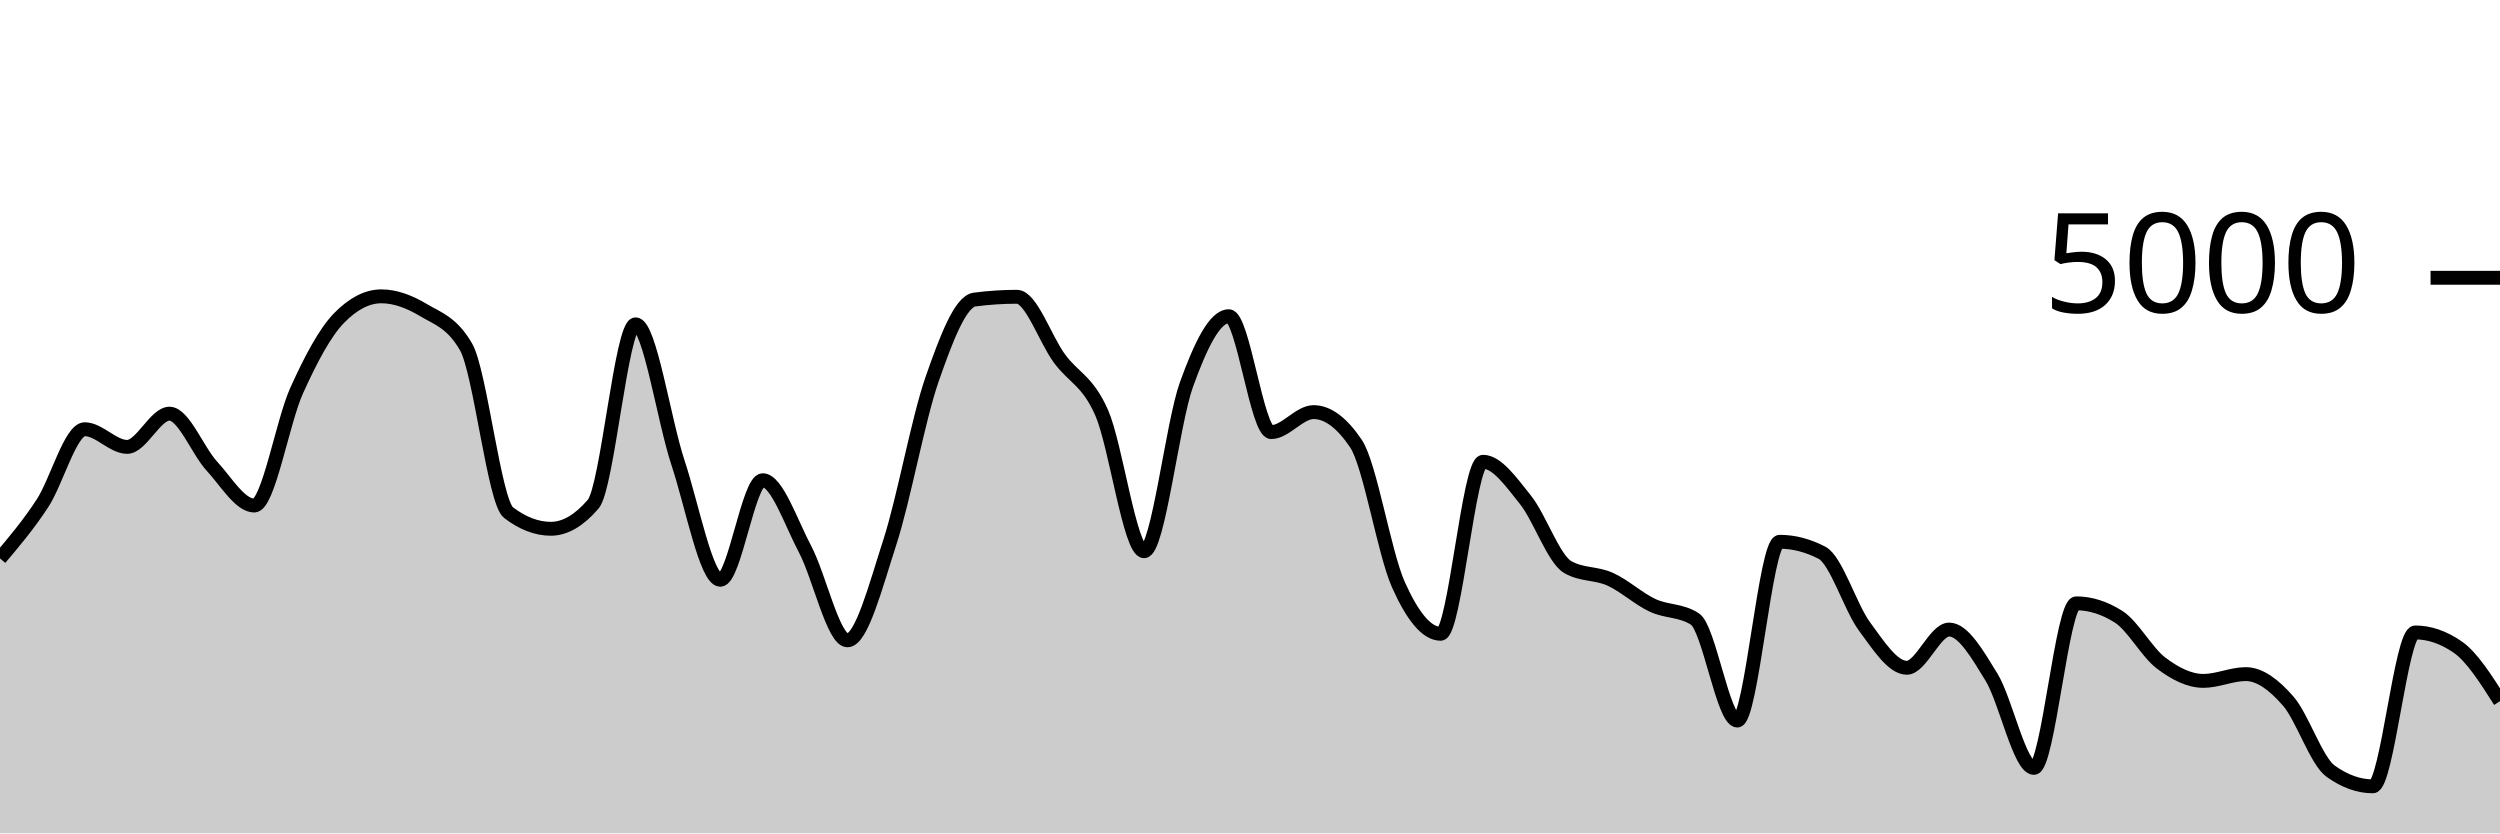
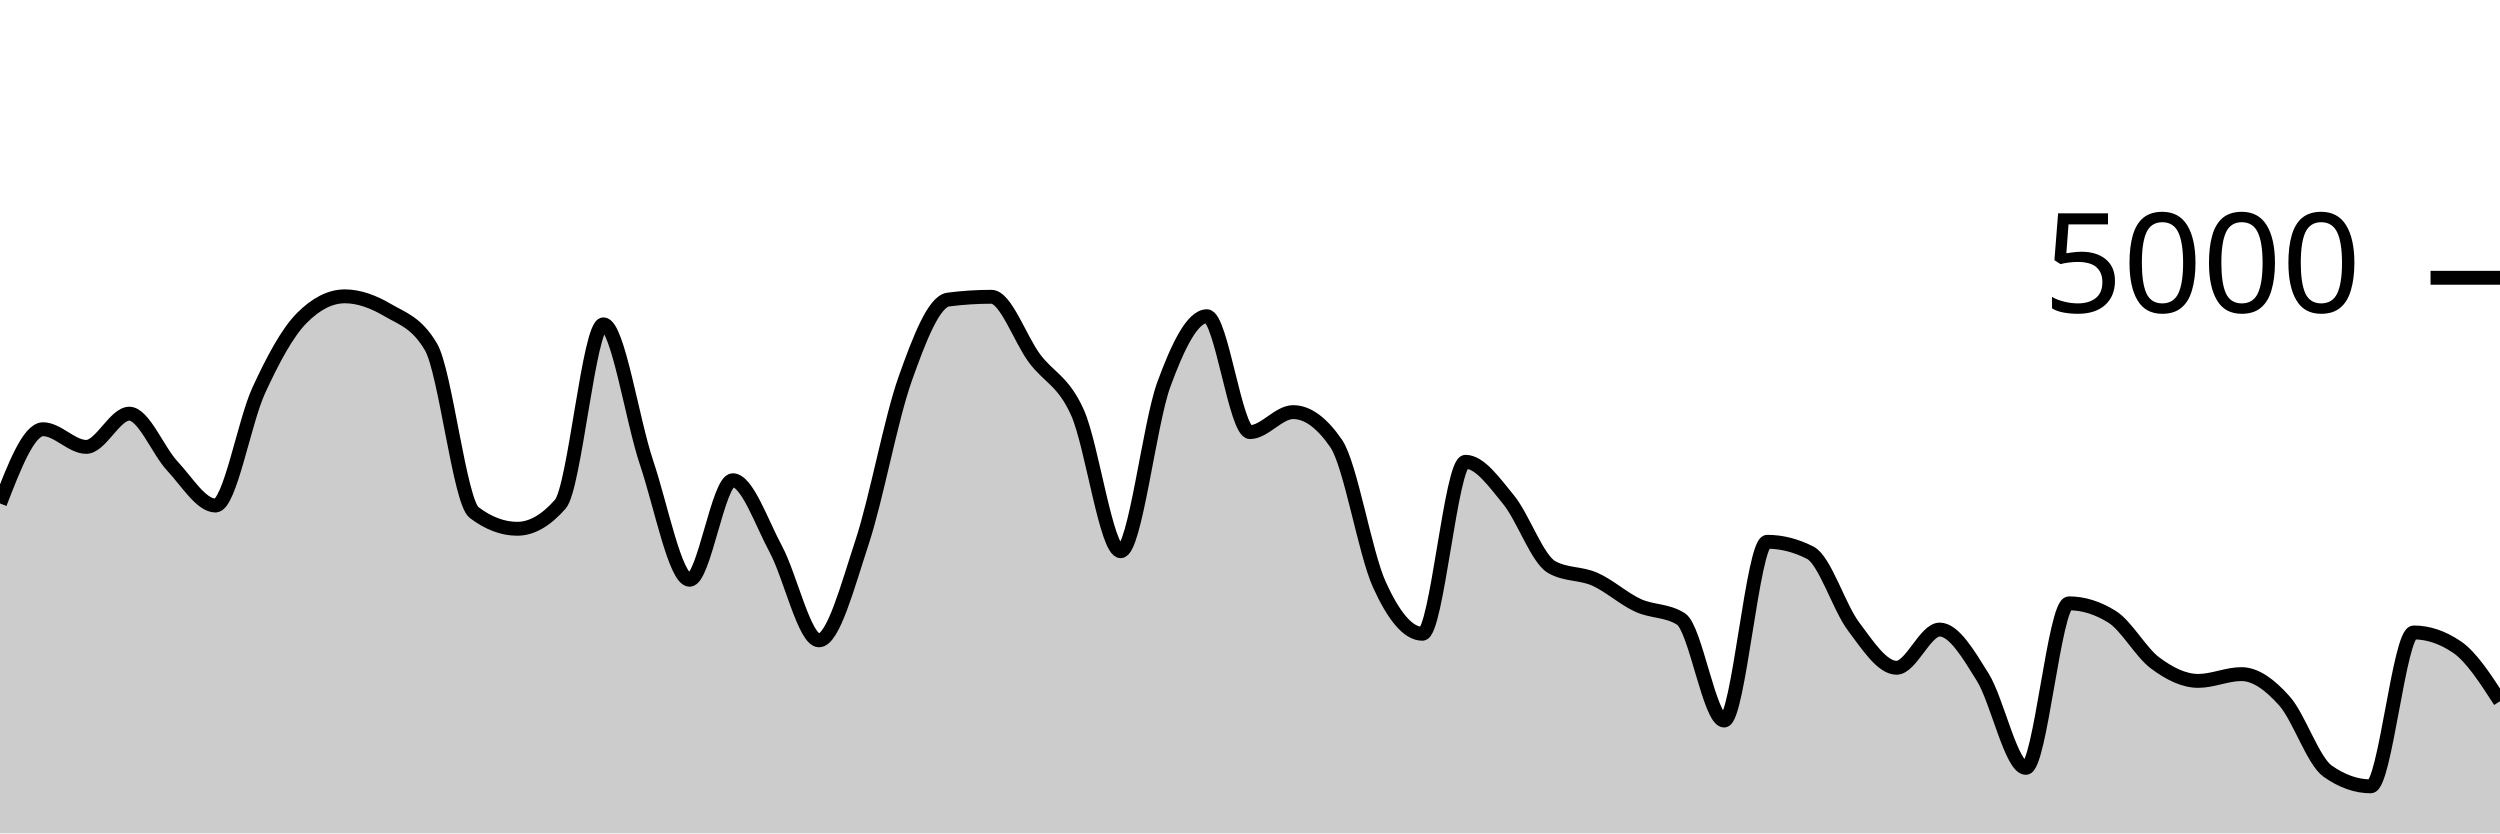
<svg xmlns="http://www.w3.org/2000/svg" viewBox="0 0 180 60">
  <g transform="translate(0,20)">
-     <path class="area" fill="rgba(0, 0, 0, 0.2)" d="M0,20.208C1.017,19.003,2.034,17.799,3.051,16.248C4.068,14.697,5.085,10.904,6.102,10.904C7.119,10.904,8.136,12.176,9.153,12.176C10.169,12.176,11.186,9.784,12.203,9.784C13.22,9.784,14.237,12.457,15.254,13.56C16.271,14.663,17.288,16.4,18.305,16.4C19.322,16.4,20.339,10.377,21.356,8.128C22.373,5.879,23.39,3.949,24.407,2.904C25.424,1.859,26.441,1.336,27.458,1.336C28.475,1.336,29.492,1.728,30.508,2.336C31.525,2.944,32.542,3.219,33.559,4.984C34.576,6.749,35.593,16.125,36.61,16.904C37.627,17.683,38.644,18.072,39.661,18.072C40.678,18.072,41.695,17.48,42.712,16.296C43.729,15.112,44.746,3.352,45.763,3.352C46.78,3.352,47.797,10.247,48.814,13.312C49.831,16.377,50.847,21.744,51.864,21.744C52.881,21.744,53.898,14.576,54.915,14.576C55.932,14.576,56.949,17.623,57.966,19.544C58.983,21.465,60,26.104,61.017,26.104C62.034,26.104,63.051,22.177,64.068,19.04C65.085,15.903,66.102,10.192,67.119,7.28C68.136,4.368,69.153,1.701,70.169,1.568C71.186,1.435,72.203,1.368,73.22,1.368C74.237,1.368,75.254,4.408,76.271,5.8C77.288,7.192,78.305,7.405,79.322,9.72C80.339,12.035,81.356,19.688,82.373,19.688C83.39,19.688,84.407,10.508,85.424,7.688C86.441,4.868,87.458,2.768,88.475,2.768C89.492,2.768,90.508,11.112,91.525,11.112C92.542,11.112,93.559,9.672,94.576,9.672C95.593,9.672,96.61,10.427,97.627,11.936C98.644,13.445,99.661,19.797,100.678,22.08C101.695,24.363,102.712,25.632,103.729,25.632C104.746,25.632,105.763,13.248,106.78,13.248C107.797,13.248,108.814,14.72,109.831,15.984C110.847,17.248,111.864,20.251,112.881,20.832C113.898,21.413,114.915,21.245,115.932,21.704C116.949,22.163,117.966,23.107,118.983,23.584C120,24.061,121.017,23.912,122.034,24.568C123.051,25.224,124.068,31.88,125.085,31.88C126.102,31.88,127.119,19.008,128.136,19.008C129.153,19.008,130.169,19.272,131.186,19.8C132.203,20.328,133.22,23.716,134.237,25.096C135.254,26.476,136.271,28.08,137.288,28.08C138.305,28.08,139.322,25.328,140.339,25.328C141.356,25.328,142.373,27.1,143.39,28.76C144.407,30.42,145.424,35.288,146.441,35.288C147.458,35.288,148.475,23.44,149.492,23.44C150.508,23.44,151.525,23.763,152.542,24.408C153.559,25.053,154.576,26.967,155.593,27.736C156.61,28.505,157.627,29.024,158.644,29.024C159.661,29.024,160.678,28.536,161.695,28.536C162.712,28.536,163.729,29.308,164.746,30.472C165.763,31.636,166.78,34.789,167.797,35.52C168.814,36.251,169.831,36.616,170.847,36.616C171.864,36.616,172.881,25.536,173.898,25.536C174.915,25.536,175.932,25.885,176.949,26.584C177.966,27.283,178.983,28.885,180,30.488L180,40C178.983,40,177.966,40,176.949,40C175.932,40,174.915,40,173.898,40C172.881,40,171.864,40,170.847,40C169.831,40,168.814,40,167.797,40C166.78,40,165.763,40,164.746,40C163.729,40,162.712,40,161.695,40C160.678,40,159.661,40,158.644,40C157.627,40,156.61,40,155.593,40C154.576,40,153.559,40,152.542,40C151.525,40,150.508,40,149.492,40C148.475,40,147.458,40,146.441,40C145.424,40,144.407,40,143.39,40C142.373,40,141.356,40,140.339,40C139.322,40,138.305,40,137.288,40C136.271,40,135.254,40,134.237,40C133.22,40,132.203,40,131.186,40C130.169,40,129.153,40,128.136,40C127.119,40,126.102,40,125.085,40C124.068,40,123.051,40,122.034,40C121.017,40,120,40,118.983,40C117.966,40,116.949,40,115.932,40C114.915,40,113.898,40,112.881,40C111.864,40,110.847,40,109.831,40C108.814,40,107.797,40,106.78,40C105.763,40,104.746,40,103.729,40C102.712,40,101.695,40,100.678,40C99.661,40,98.644,40,97.627,40C96.61,40,95.593,40,94.576,40C93.559,40,92.542,40,91.525,40C90.508,40,89.492,40,88.475,40C87.458,40,86.441,40,85.424,40C84.407,40,83.39,40,82.373,40C81.356,40,80.339,40,79.322,40C78.305,40,77.288,40,76.271,40C75.254,40,74.237,40,73.22,40C72.203,40,71.186,40,70.169,40C69.153,40,68.136,40,67.119,40C66.102,40,65.085,40,64.068,40C63.051,40,62.034,40,61.017,40C60,40,58.983,40,57.966,40C56.949,40,55.932,40,54.915,40C53.898,40,52.881,40,51.864,40C50.847,40,49.831,40,48.814,40C47.797,40,46.78,40,45.763,40C44.746,40,43.729,40,42.712,40C41.695,40,40.678,40,39.661,40C38.644,40,37.627,40,36.61,40C35.593,40,34.576,40,33.559,40C32.542,40,31.525,40,30.508,40C29.492,40,28.475,40,27.458,40C26.441,40,25.424,40,24.407,40C23.39,40,22.373,40,21.356,40C20.339,40,19.322,40,18.305,40C17.288,40,16.271,40,15.254,40C14.237,40,13.22,40,12.203,40C11.186,40,10.169,40,9.153,40C8.136,40,7.119,40,6.102,40C5.085,40,4.068,40,3.051,40C2.034,40,1.017,40,0,40Z" />
-     <path class="line" stroke="black" fill="none" d="M0,20.208C1.017,19.003,2.034,17.799,3.051,16.248C4.068,14.697,5.085,10.904,6.102,10.904C7.119,10.904,8.136,12.176,9.153,12.176C10.169,12.176,11.186,9.784,12.203,9.784C13.22,9.784,14.237,12.457,15.254,13.56C16.271,14.663,17.288,16.4,18.305,16.4C19.322,16.4,20.339,10.377,21.356,8.128C22.373,5.879,23.39,3.949,24.407,2.904C25.424,1.859,26.441,1.336,27.458,1.336C28.475,1.336,29.492,1.728,30.508,2.336C31.525,2.944,32.542,3.219,33.559,4.984C34.576,6.749,35.593,16.125,36.61,16.904C37.627,17.683,38.644,18.072,39.661,18.072C40.678,18.072,41.695,17.48,42.712,16.296C43.729,15.112,44.746,3.352,45.763,3.352C46.78,3.352,47.797,10.247,48.814,13.312C49.831,16.377,50.847,21.744,51.864,21.744C52.881,21.744,53.898,14.576,54.915,14.576C55.932,14.576,56.949,17.623,57.966,19.544C58.983,21.465,60,26.104,61.017,26.104C62.034,26.104,63.051,22.177,64.068,19.04C65.085,15.903,66.102,10.192,67.119,7.28C68.136,4.368,69.153,1.701,70.169,1.568C71.186,1.435,72.203,1.368,73.22,1.368C74.237,1.368,75.254,4.408,76.271,5.8C77.288,7.192,78.305,7.405,79.322,9.72C80.339,12.035,81.356,19.688,82.373,19.688C83.39,19.688,84.407,10.508,85.424,7.688C86.441,4.868,87.458,2.768,88.475,2.768C89.492,2.768,90.508,11.112,91.525,11.112C92.542,11.112,93.559,9.672,94.576,9.672C95.593,9.672,96.61,10.427,97.627,11.936C98.644,13.445,99.661,19.797,100.678,22.08C101.695,24.363,102.712,25.632,103.729,25.632C104.746,25.632,105.763,13.248,106.78,13.248C107.797,13.248,108.814,14.72,109.831,15.984C110.847,17.248,111.864,20.251,112.881,20.832C113.898,21.413,114.915,21.245,115.932,21.704C116.949,22.163,117.966,23.107,118.983,23.584C120,24.061,121.017,23.912,122.034,24.568C123.051,25.224,124.068,31.88,125.085,31.88C126.102,31.88,127.119,19.008,128.136,19.008C129.153,19.008,130.169,19.272,131.186,19.8C132.203,20.328,133.22,23.716,134.237,25.096C135.254,26.476,136.271,28.08,137.288,28.08C138.305,28.08,139.322,25.328,140.339,25.328C141.356,25.328,142.373,27.1,143.39,28.76C144.407,30.42,145.424,35.288,146.441,35.288C147.458,35.288,148.475,23.44,149.492,23.44C150.508,23.44,151.525,23.763,152.542,24.408C153.559,25.053,154.576,26.967,155.593,27.736C156.61,28.505,157.627,29.024,158.644,29.024C159.661,29.024,160.678,28.536,161.695,28.536C162.712,28.536,163.729,29.308,164.746,30.472C165.763,31.636,166.78,34.789,167.797,35.52C168.814,36.251,169.831,36.616,170.847,36.616C171.864,36.616,172.881,25.536,173.898,25.536C174.915,25.536,175.932,25.885,176.949,26.584C177.966,27.283,178.983,28.885,180,30.488" />
+     <path class="area" fill="rgba(0, 0, 0, 0.2)" d="M0,16.248C1.034,13.576,2.069,10.904,3.103,10.904C4.138,10.904,5.172,12.176,6.207,12.176C7.241,12.176,8.276,9.784,9.31,9.784C10.345,9.784,11.379,12.457,12.414,13.56C13.448,14.663,14.483,16.4,15.517,16.4C16.552,16.4,17.586,10.377,18.621,8.128C19.655,5.879,20.69,3.949,21.724,2.904C22.759,1.859,23.793,1.336,24.828,1.336C25.862,1.336,26.897,1.728,27.931,2.336C28.966,2.944,30,3.219,31.034,4.984C32.069,6.749,33.103,16.125,34.138,16.904C35.172,17.683,36.207,18.072,37.241,18.072C38.276,18.072,39.31,17.48,40.345,16.296C41.379,15.112,42.414,3.352,43.448,3.352C44.483,3.352,45.517,10.247,46.552,13.312C47.586,16.377,48.621,21.744,49.655,21.744C50.69,21.744,51.724,14.576,52.759,14.576C53.793,14.576,54.828,17.623,55.862,19.544C56.897,21.465,57.931,26.104,58.966,26.104C60,26.104,61.034,22.177,62.069,19.04C63.103,15.903,64.138,10.192,65.172,7.28C66.207,4.368,67.241,1.701,68.276,1.568C69.31,1.435,70.345,1.368,71.379,1.368C72.414,1.368,73.448,4.408,74.483,5.8C75.517,7.192,76.552,7.405,77.586,9.72C78.621,12.035,79.655,19.688,80.69,19.688C81.724,19.688,82.759,10.508,83.793,7.688C84.828,4.868,85.862,2.768,86.897,2.768C87.931,2.768,88.966,11.112,90,11.112C91.034,11.112,92.069,9.672,93.103,9.672C94.138,9.672,95.172,10.427,96.207,11.936C97.241,13.445,98.276,19.797,99.31,22.08C100.345,24.363,101.379,25.632,102.414,25.632C103.448,25.632,104.483,13.248,105.517,13.248C106.552,13.248,107.586,14.72,108.621,15.984C109.655,17.248,110.69,20.251,111.724,20.832C112.759,21.413,113.793,21.245,114.828,21.704C115.862,22.163,116.897,23.107,117.931,23.584C118.966,24.061,120,23.912,121.034,24.568C122.069,25.224,123.103,31.88,124.138,31.88C125.172,31.88,126.207,19.008,127.241,19.008C128.276,19.008,129.31,19.272,130.345,19.8C131.379,20.328,132.414,23.716,133.448,25.096C134.483,26.476,135.517,28.08,136.552,28.08C137.586,28.08,138.621,25.328,139.655,25.328C140.69,25.328,141.724,27.1,142.759,28.76C143.793,30.42,144.828,35.288,145.862,35.288C146.897,35.288,147.931,23.44,148.966,23.44C150,23.44,151.034,23.763,152.069,24.408C153.103,25.053,154.138,26.967,155.172,27.736C156.207,28.505,157.241,29.024,158.276,29.024C159.31,29.024,160.345,28.536,161.379,28.536C162.414,28.536,163.448,29.308,164.483,30.472C165.517,31.636,166.552,34.789,167.586,35.52C168.621,36.251,169.655,36.616,170.69,36.616C171.724,36.616,172.759,25.536,173.793,25.536C174.828,25.536,175.862,25.885,176.897,26.584C177.931,27.283,178.966,28.885,180,30.488L180,40C178.966,40,177.931,40,176.897,40C175.862,40,174.828,40,173.793,40C172.759,40,171.724,40,170.69,40C169.655,40,168.621,40,167.586,40C166.552,40,165.517,40,164.483,40C163.448,40,162.414,40,161.379,40C160.345,40,159.31,40,158.276,40C157.241,40,156.207,40,155.172,40C154.138,40,153.103,40,152.069,40C151.034,40,150,40,148.966,40C147.931,40,146.897,40,145.862,40C144.828,40,143.793,40,142.759,40C141.724,40,140.69,40,139.655,40C138.621,40,137.586,40,136.552,40C135.517,40,134.483,40,133.448,40C132.414,40,131.379,40,130.345,40C129.31,40,128.276,40,127.241,40C126.207,40,125.172,40,124.138,40C123.103,40,122.069,40,121.034,40C120,40,118.966,40,117.931,40C116.897,40,115.862,40,114.828,40C113.793,40,112.759,40,111.724,40C110.69,40,109.655,40,108.621,40C107.586,40,106.552,40,105.517,40C104.483,40,103.448,40,102.414,40C101.379,40,100.345,40,99.31,40C98.276,40,97.241,40,96.207,40C95.172,40,94.138,40,93.103,40C92.069,40,91.034,40,90,40C88.966,40,87.931,40,86.897,40C85.862,40,84.828,40,83.793,40C82.759,40,81.724,40,80.69,40C79.655,40,78.621,40,77.586,40C76.552,40,75.517,40,74.483,40C73.448,40,72.414,40,71.379,40C70.345,40,69.31,40,68.276,40C67.241,40,66.207,40,65.172,40C64.138,40,63.103,40,62.069,40C61.034,40,60,40,58.966,40C57.931,40,56.897,40,55.862,40C54.828,40,53.793,40,52.759,40C51.724,40,50.69,40,49.655,40C48.621,40,47.586,40,46.552,40C45.517,40,44.483,40,43.448,40C42.414,40,41.379,40,40.345,40C39.31,40,38.276,40,37.241,40C36.207,40,35.172,40,34.138,40C33.103,40,32.069,40,31.034,40C30,40,28.966,40,27.931,40C26.897,40,25.862,40,24.828,40C23.793,40,22.759,40,21.724,40C20.69,40,19.655,40,18.621,40C17.586,40,16.552,40,15.517,40C14.483,40,13.448,40,12.414,40C11.379,40,10.345,40,9.31,40C8.276,40,7.241,40,6.207,40C5.172,40,4.138,40,3.103,40C2.069,40,1.034,40,0,40Z" />
+     <path class="line" stroke="black" fill="none" d="M0,16.248C1.034,13.576,2.069,10.904,3.103,10.904C4.138,10.904,5.172,12.176,6.207,12.176C7.241,12.176,8.276,9.784,9.31,9.784C10.345,9.784,11.379,12.457,12.414,13.56C13.448,14.663,14.483,16.4,15.517,16.4C16.552,16.4,17.586,10.377,18.621,8.128C19.655,5.879,20.69,3.949,21.724,2.904C22.759,1.859,23.793,1.336,24.828,1.336C25.862,1.336,26.897,1.728,27.931,2.336C28.966,2.944,30,3.219,31.034,4.984C32.069,6.749,33.103,16.125,34.138,16.904C35.172,17.683,36.207,18.072,37.241,18.072C38.276,18.072,39.31,17.48,40.345,16.296C41.379,15.112,42.414,3.352,43.448,3.352C44.483,3.352,45.517,10.247,46.552,13.312C47.586,16.377,48.621,21.744,49.655,21.744C50.69,21.744,51.724,14.576,52.759,14.576C53.793,14.576,54.828,17.623,55.862,19.544C56.897,21.465,57.931,26.104,58.966,26.104C60,26.104,61.034,22.177,62.069,19.04C63.103,15.903,64.138,10.192,65.172,7.28C66.207,4.368,67.241,1.701,68.276,1.568C69.31,1.435,70.345,1.368,71.379,1.368C72.414,1.368,73.448,4.408,74.483,5.8C75.517,7.192,76.552,7.405,77.586,9.72C78.621,12.035,79.655,19.688,80.69,19.688C81.724,19.688,82.759,10.508,83.793,7.688C84.828,4.868,85.862,2.768,86.897,2.768C87.931,2.768,88.966,11.112,90,11.112C91.034,11.112,92.069,9.672,93.103,9.672C94.138,9.672,95.172,10.427,96.207,11.936C97.241,13.445,98.276,19.797,99.31,22.08C100.345,24.363,101.379,25.632,102.414,25.632C103.448,25.632,104.483,13.248,105.517,13.248C106.552,13.248,107.586,14.72,108.621,15.984C109.655,17.248,110.69,20.251,111.724,20.832C112.759,21.413,113.793,21.245,114.828,21.704C115.862,22.163,116.897,23.107,117.931,23.584C118.966,24.061,120,23.912,121.034,24.568C122.069,25.224,123.103,31.88,124.138,31.88C125.172,31.88,126.207,19.008,127.241,19.008C128.276,19.008,129.31,19.272,130.345,19.8C131.379,20.328,132.414,23.716,133.448,25.096C134.483,26.476,135.517,28.08,136.552,28.08C137.586,28.08,138.621,25.328,139.655,25.328C140.69,25.328,141.724,27.1,142.759,28.76C143.793,30.42,144.828,35.288,145.862,35.288C146.897,35.288,147.931,23.44,148.966,23.44C150,23.44,151.034,23.763,152.069,24.408C153.103,25.053,154.138,26.967,155.172,27.736C156.207,28.505,157.241,29.024,158.276,29.024C159.31,29.024,160.345,28.536,161.379,28.536C162.414,28.536,163.448,29.308,164.483,30.472C165.517,31.636,166.552,34.789,167.586,35.52C168.621,36.251,169.655,36.616,170.69,36.616C171.724,36.616,172.759,25.536,173.793,25.536C174.828,25.536,175.862,25.885,176.897,26.584C177.931,27.283,178.966,28.885,180,30.488" />
    <path class="axis-ceiling" stroke-width="1" stroke="black" fill="none" d="M175,0L180,0" />
    <text class="axis-ceiling-label" font-family="sans-serif" text-anchor="end" font-size="10px" x="170" y="2.5">5000</text>
  </g>
</svg>
